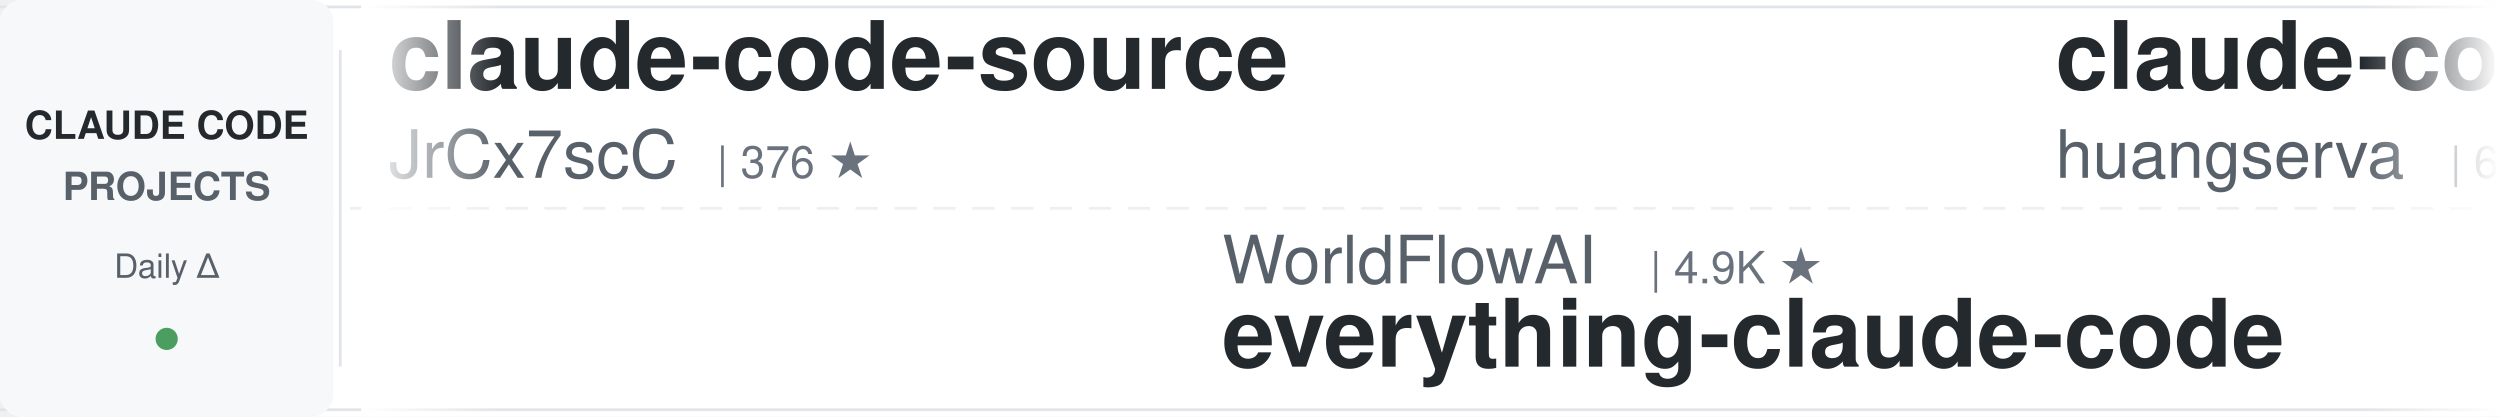
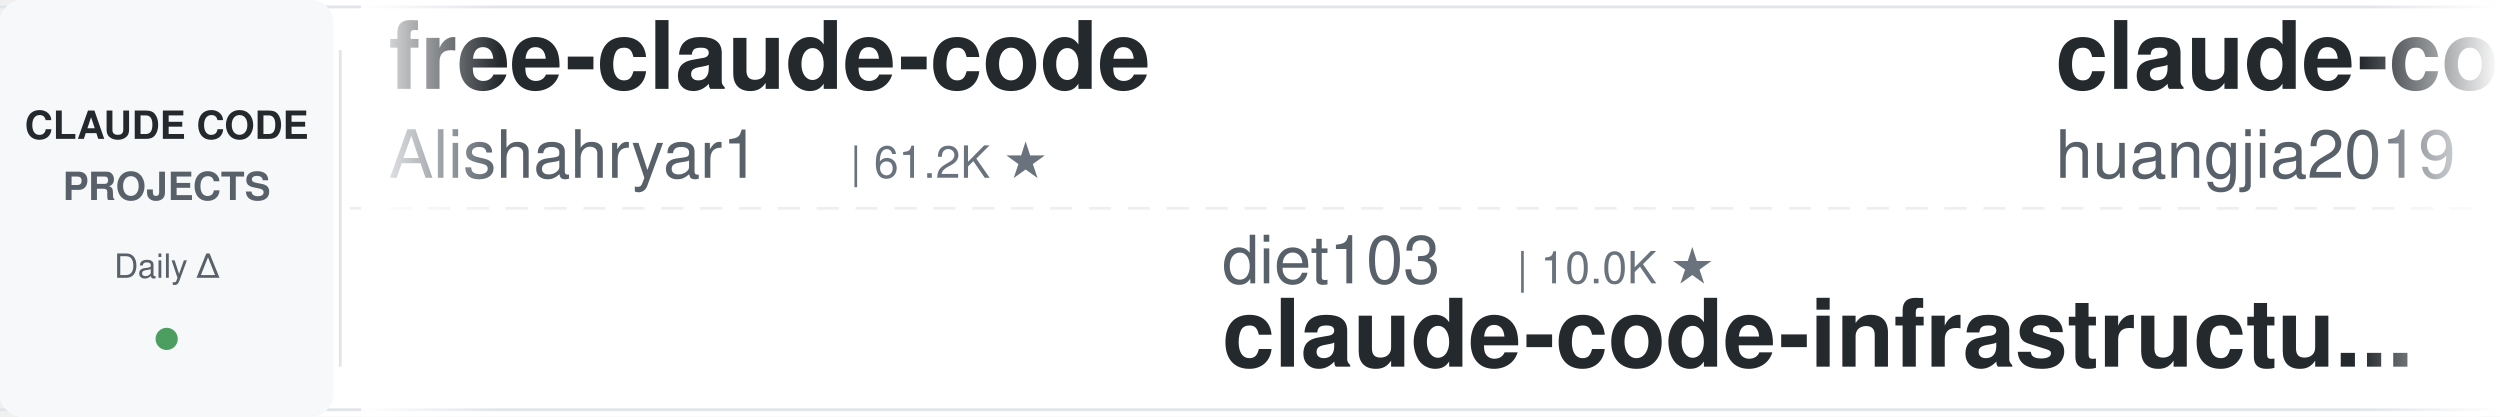
<svg xmlns="http://www.w3.org/2000/svg" width="900" height="150">
  <defs>
    <linearGradient id="leftFade" x1="0%" y1="0%" x2="100%" y2="0%">
      <stop offset="0%" style="stop-color:#ffffff;stop-opacity:1" />
      <stop offset="100%" style="stop-color:#ffffff;stop-opacity:0" />
    </linearGradient>
    <linearGradient id="rightFade" x1="0%" y1="0%" x2="100%" y2="0%">
      <stop offset="0%" style="stop-color:#ffffff;stop-opacity:0" />
      <stop offset="100%" style="stop-color:#ffffff;stop-opacity:1" />
    </linearGradient>
  </defs>
  <rect width="900" height="150" fill="#ffffff" rx="8" />
  <rect x="0" y="2" width="900" height="1" fill="#e1e4e8" />
  <rect x="0" y="147" width="900" height="1" fill="#e1e4e8" />
  <line x1="0" y1="75" x2="900" y2="75" stroke="#e1e4e8" stroke-width="1" stroke-dasharray="8 6" opacity="0.6" />
  <rect x="0" y="0" width="120" height="150" fill="#f6f8fa" rx="8" />
  <text x="60" y="50" font-family="-apple-system, BlinkMacSystemFont, 'Segoe UI', Helvetica, Arial, sans-serif" font-size="14" font-weight="600" fill="#24292e" text-anchor="middle">CLAUDE CODE</text>
  <text x="60" y="72" font-family="-apple-system, BlinkMacSystemFont, 'Segoe UI', Helvetica, Arial, sans-serif" font-size="14" font-weight="600" fill="#586069" text-anchor="middle">PROJECTS</text>
  <text x="60" y="100" font-family="-apple-system, BlinkMacSystemFont, 'Segoe UI', Helvetica, Arial, sans-serif" font-size="12" font-weight="500" fill="#586069" text-anchor="middle">Daily Δ</text>
  <circle cx="60" cy="122" r="4" fill="#22863a" opacity="0.8" />
  <rect x="122" y="18" width="1" height="114" fill="#e1e4e8" />
  <clipPath id="tickerClip">
    <rect x="130" y="0" width="770" height="150" />
  </clipPath>
  <g clip-path="url(#tickerClip)">
    <g id="tickerItems">
      <animateTransform attributeName="transform" attributeType="XML" type="translate" from="0 0" to="-3000 0" dur="54s" repeatCount="indefinite" />
      <g transform="translate(0, 0)">
-         <text x="140" y="32" font-family="-apple-system, BlinkMacSystemFont, 'Segoe UI', Helvetica, Arial, sans-serif" font-size="34" font-weight="600" fill="#24292e">claude-code-source</text>
-         <text x="140" y="64" font-family="-apple-system, BlinkMacSystemFont, 'Segoe UI', Helvetica, Arial, sans-serif" font-size="24" font-weight="400" fill="#586069">JrCx7scC</text>
-         <text x="258" y="64" font-family="-apple-system, BlinkMacSystemFont, 'Segoe UI', Helvetica, Arial, sans-serif" font-size="16" font-weight="500" fill="#6a737d">| 376 ★</text>
+         <text x="140" y="32" font-family="-apple-system, BlinkMacSystemFont, 'Segoe UI', Helvetica, Arial, sans-serif" font-size="34" font-weight="600" fill="#24292e">free-claude-code</text>
+         <text x="140" y="64" font-family="-apple-system, BlinkMacSystemFont, 'Segoe UI', Helvetica, Arial, sans-serif" font-size="24" font-weight="400" fill="#586069">Alishahryar1</text>
+         <text x="306" y="64" font-family="-apple-system, BlinkMacSystemFont, 'Segoe UI', Helvetica, Arial, sans-serif" font-size="16" font-weight="500" fill="#6a737d">| 61.2K ★</text>
      </g>
      <g transform="translate(300, 0)">
-         <text x="140" y="102" font-family="-apple-system, BlinkMacSystemFont, 'Segoe UI', Helvetica, Arial, sans-serif" font-size="24" font-weight="400" fill="#586069">WorldFlowAI</text>
-         <text x="294" y="102" font-family="-apple-system, BlinkMacSystemFont, 'Segoe UI', Helvetica, Arial, sans-serif" font-size="16" font-weight="500" fill="#6a737d">| 4.9K ★</text>
-         <text x="140" y="132" font-family="-apple-system, BlinkMacSystemFont, 'Segoe UI', Helvetica, Arial, sans-serif" font-size="34" font-weight="600" fill="#24292e">everything-claude-code</text>
+         <text x="140" y="102" font-family="-apple-system, BlinkMacSystemFont, 'Segoe UI', Helvetica, Arial, sans-serif" font-size="24" font-weight="400" fill="#586069">diet103</text>
+         <text x="246" y="102" font-family="-apple-system, BlinkMacSystemFont, 'Segoe UI', Helvetica, Arial, sans-serif" font-size="16" font-weight="500" fill="#6a737d">| 10.0K ★</text>
+         <text x="140" y="132" font-family="-apple-system, BlinkMacSystemFont, 'Segoe UI', Helvetica, Arial, sans-serif" font-size="34" font-weight="600" fill="#24292e">claude-code-infrastructu...</text>
      </g>
      <g transform="translate(600, 0)">
-         <text x="140" y="32" font-family="-apple-system, BlinkMacSystemFont, 'Segoe UI', Helvetica, Arial, sans-serif" font-size="34" font-weight="600" fill="#24292e">claude-code-cli</text>
-         <text x="140" y="64" font-family="-apple-system, BlinkMacSystemFont, 'Segoe UI', Helvetica, Arial, sans-serif" font-size="24" font-weight="400" fill="#586069">huangserva</text>
-         <text x="282" y="64" font-family="-apple-system, BlinkMacSystemFont, 'Segoe UI', Helvetica, Arial, sans-serif" font-size="16" font-weight="500" fill="#6a737d">| 629 ★</text>
+         <text x="140" y="32" font-family="-apple-system, BlinkMacSystemFont, 'Segoe UI', Helvetica, Arial, sans-serif" font-size="34" font-weight="600" fill="#24292e">claude-code-engineering</text>
+         <text x="140" y="64" font-family="-apple-system, BlinkMacSystemFont, 'Segoe UI', Helvetica, Arial, sans-serif" font-size="24" font-weight="400" fill="#586069">huangjia2019</text>
+         <text x="306" y="64" font-family="-apple-system, BlinkMacSystemFont, 'Segoe UI', Helvetica, Arial, sans-serif" font-size="16" font-weight="500" fill="#6a737d">| 1.1K ★</text>
      </g>
      <g transform="translate(900, 0)">
-         <text x="140" y="102" font-family="-apple-system, BlinkMacSystemFont, 'Segoe UI', Helvetica, Arial, sans-serif" font-size="24" font-weight="400" fill="#586069">anthropics</text>
-         <text x="282" y="102" font-family="-apple-system, BlinkMacSystemFont, 'Segoe UI', Helvetica, Arial, sans-serif" font-size="16" font-weight="500" fill="#6a737d">| 6.4K ★</text>
-         <text x="140" y="132" font-family="-apple-system, BlinkMacSystemFont, 'Segoe UI', Helvetica, Arial, sans-serif" font-size="34" font-weight="600" fill="#24292e">claude-code-security-rev...</text>
+         <text x="140" y="102" font-family="-apple-system, BlinkMacSystemFont, 'Segoe UI', Helvetica, Arial, sans-serif" font-size="24" font-weight="400" fill="#586069">asgeirtj</text>
+         <text x="258" y="102" font-family="-apple-system, BlinkMacSystemFont, 'Segoe UI', Helvetica, Arial, sans-serif" font-size="16" font-weight="500" fill="#6a737d">| 69.8K ★</text>
+         <text x="140" y="132" font-family="-apple-system, BlinkMacSystemFont, 'Segoe UI', Helvetica, Arial, sans-serif" font-size="34" font-weight="600" fill="#24292e">system_prompts_leaks</text>
      </g>
      <g transform="translate(1200, 0)">
-         <text x="140" y="32" font-family="-apple-system, BlinkMacSystemFont, 'Segoe UI', Helvetica, Arial, sans-serif" font-size="34" font-weight="600" fill="#24292e">pi-vs-claude-code</text>
-         <text x="140" y="64" font-family="-apple-system, BlinkMacSystemFont, 'Segoe UI', Helvetica, Arial, sans-serif" font-size="24" font-weight="400" fill="#586069">disler</text>
-         <text x="234" y="64" font-family="-apple-system, BlinkMacSystemFont, 'Segoe UI', Helvetica, Arial, sans-serif" font-size="16" font-weight="500" fill="#6a737d">| 1.7K ★</text>
+         <text x="140" y="32" font-family="-apple-system, BlinkMacSystemFont, 'Segoe UI', Helvetica, Arial, sans-serif" font-size="34" font-weight="600" fill="#24292e">claude-coder</text>
+         <text x="140" y="64" font-family="-apple-system, BlinkMacSystemFont, 'Segoe UI', Helvetica, Arial, sans-serif" font-size="24" font-weight="400" fill="#586069">kodu-ai</text>
+         <text x="246" y="64" font-family="-apple-system, BlinkMacSystemFont, 'Segoe UI', Helvetica, Arial, sans-serif" font-size="16" font-weight="500" fill="#6a737d">| 5.2K ★</text>
      </g>
      <g transform="translate(1500, 0)">
-         <text x="140" y="102" font-family="-apple-system, BlinkMacSystemFont, 'Segoe UI', Helvetica, Arial, sans-serif" font-size="24" font-weight="400" fill="#586069">anthropics</text>
-         <text x="282" y="102" font-family="-apple-system, BlinkMacSystemFont, 'Segoe UI', Helvetica, Arial, sans-serif" font-size="16" font-weight="500" fill="#6a737d">| 181.7K ★</text>
-         <text x="140" y="132" font-family="-apple-system, BlinkMacSystemFont, 'Segoe UI', Helvetica, Arial, sans-serif" font-size="34" font-weight="600" fill="#24292e">skills</text>
+         <text x="140" y="102" font-family="-apple-system, BlinkMacSystemFont, 'Segoe UI', Helvetica, Arial, sans-serif" font-size="24" font-weight="400" fill="#586069">disler</text>
+         <text x="234" y="102" font-family="-apple-system, BlinkMacSystemFont, 'Segoe UI', Helvetica, Arial, sans-serif" font-size="16" font-weight="500" fill="#6a737d">| 1.7K ★</text>
+         <text x="140" y="132" font-family="-apple-system, BlinkMacSystemFont, 'Segoe UI', Helvetica, Arial, sans-serif" font-size="34" font-weight="600" fill="#24292e">pi-vs-claude-code</text>
      </g>
      <g transform="translate(1800, 0)">
-         <text x="140" y="32" font-family="-apple-system, BlinkMacSystemFont, 'Segoe UI', Helvetica, Arial, sans-serif" font-size="34" font-weight="600" fill="#24292e">awesome-claude-code-suba...</text>
-         <text x="140" y="64" font-family="-apple-system, BlinkMacSystemFont, 'Segoe UI', Helvetica, Arial, sans-serif" font-size="24" font-weight="400" fill="#586069">VoltAgent</text>
-         <text x="270" y="64" font-family="-apple-system, BlinkMacSystemFont, 'Segoe UI', Helvetica, Arial, sans-serif" font-size="16" font-weight="500" fill="#6a737d">| 25.8K ★</text>
+         <text x="140" y="32" font-family="-apple-system, BlinkMacSystemFont, 'Segoe UI', Helvetica, Arial, sans-serif" font-size="34" font-weight="600" fill="#24292e">claude-code-base-action</text>
+         <text x="140" y="64" font-family="-apple-system, BlinkMacSystemFont, 'Segoe UI', Helvetica, Arial, sans-serif" font-size="24" font-weight="400" fill="#586069">anthropics</text>
+         <text x="282" y="64" font-family="-apple-system, BlinkMacSystemFont, 'Segoe UI', Helvetica, Arial, sans-serif" font-size="16" font-weight="500" fill="#6a737d">| 1.0K ★</text>
      </g>
      <g transform="translate(2100, 0)">
-         <text x="140" y="102" font-family="-apple-system, BlinkMacSystemFont, 'Segoe UI', Helvetica, Arial, sans-serif" font-size="24" font-weight="400" fill="#586069">LING71671</text>
-         <text x="270" y="102" font-family="-apple-system, BlinkMacSystemFont, 'Segoe UI', Helvetica, Arial, sans-serif" font-size="16" font-weight="500" fill="#6a737d">| 970 ★</text>
-         <text x="140" y="132" font-family="-apple-system, BlinkMacSystemFont, 'Segoe UI', Helvetica, Arial, sans-serif" font-size="34" font-weight="600" fill="#24292e">Open-ClaudeCode</text>
+         <text x="140" y="102" font-family="-apple-system, BlinkMacSystemFont, 'Segoe UI', Helvetica, Arial, sans-serif" font-size="24" font-weight="400" fill="#586069">nicedreamzapp</text>
+         <text x="318" y="102" font-family="-apple-system, BlinkMacSystemFont, 'Segoe UI', Helvetica, Arial, sans-serif" font-size="16" font-weight="500" fill="#6a737d">| 3.4K ★</text>
+         <text x="140" y="132" font-family="-apple-system, BlinkMacSystemFont, 'Segoe UI', Helvetica, Arial, sans-serif" font-size="34" font-weight="600" fill="#24292e">claude-code-local</text>
      </g>
      <g transform="translate(2400, 0)">
-         <text x="140" y="32" font-family="-apple-system, BlinkMacSystemFont, 'Segoe UI', Helvetica, Arial, sans-serif" font-size="34" font-weight="600" fill="#24292e">claude-code-guide</text>
-         <text x="140" y="64" font-family="-apple-system, BlinkMacSystemFont, 'Segoe UI', Helvetica, Arial, sans-serif" font-size="24" font-weight="400" fill="#586069">Cranot</text>
-         <text x="234" y="64" font-family="-apple-system, BlinkMacSystemFont, 'Segoe UI', Helvetica, Arial, sans-serif" font-size="16" font-weight="500" fill="#6a737d">| 2.9K ★</text>
+         <text x="140" y="32" font-family="-apple-system, BlinkMacSystemFont, 'Segoe UI', Helvetica, Arial, sans-serif" font-size="34" font-weight="600" fill="#24292e">claude-code-source</text>
+         <text x="140" y="64" font-family="-apple-system, BlinkMacSystemFont, 'Segoe UI', Helvetica, Arial, sans-serif" font-size="24" font-weight="400" fill="#586069">hangsman</text>
+         <text x="258" y="64" font-family="-apple-system, BlinkMacSystemFont, 'Segoe UI', Helvetica, Arial, sans-serif" font-size="16" font-weight="500" fill="#6a737d">| 798 ★</text>
      </g>
      <g transform="translate(2700, 0)">
-         <text x="140" y="102" font-family="-apple-system, BlinkMacSystemFont, 'Segoe UI', Helvetica, Arial, sans-serif" font-size="24" font-weight="400" fill="#586069">VILA-Lab</text>
-         <text x="258" y="102" font-family="-apple-system, BlinkMacSystemFont, 'Segoe UI', Helvetica, Arial, sans-serif" font-size="16" font-weight="500" fill="#6a737d">| 2.2K ★</text>
-         <text x="140" y="132" font-family="-apple-system, BlinkMacSystemFont, 'Segoe UI', Helvetica, Arial, sans-serif" font-size="34" font-weight="600" fill="#24292e">Dive-into-Claude-Code</text>
+         <text x="140" y="102" font-family="-apple-system, BlinkMacSystemFont, 'Segoe UI', Helvetica, Arial, sans-serif" font-size="24" font-weight="400" fill="#586069">disler</text>
+         <text x="234" y="102" font-family="-apple-system, BlinkMacSystemFont, 'Segoe UI', Helvetica, Arial, sans-serif" font-size="16" font-weight="500" fill="#6a737d">| 3.9K ★</text>
+         <text x="140" y="132" font-family="-apple-system, BlinkMacSystemFont, 'Segoe UI', Helvetica, Arial, sans-serif" font-size="34" font-weight="600" fill="#24292e">claude-code-hooks-master...</text>
      </g>
      <g transform="translate(3000, 0)">
-         <text x="140" y="32" font-family="-apple-system, BlinkMacSystemFont, 'Segoe UI', Helvetica, Arial, sans-serif" font-size="34" font-weight="600" fill="#24292e">claude-code-source</text>
-         <text x="140" y="64" font-family="-apple-system, BlinkMacSystemFont, 'Segoe UI', Helvetica, Arial, sans-serif" font-size="24" font-weight="400" fill="#586069">JrCx7scC</text>
-         <text x="258" y="64" font-family="-apple-system, BlinkMacSystemFont, 'Segoe UI', Helvetica, Arial, sans-serif" font-size="16" font-weight="500" fill="#6a737d">| 376 ★</text>
+         <text x="140" y="32" font-family="-apple-system, BlinkMacSystemFont, 'Segoe UI', Helvetica, Arial, sans-serif" font-size="34" font-weight="600" fill="#24292e">free-claude-code</text>
+         <text x="140" y="64" font-family="-apple-system, BlinkMacSystemFont, 'Segoe UI', Helvetica, Arial, sans-serif" font-size="24" font-weight="400" fill="#586069">Alishahryar1</text>
+         <text x="306" y="64" font-family="-apple-system, BlinkMacSystemFont, 'Segoe UI', Helvetica, Arial, sans-serif" font-size="16" font-weight="500" fill="#6a737d">| 61.2K ★</text>
      </g>
      <g transform="translate(3300, 0)">
-         <text x="140" y="102" font-family="-apple-system, BlinkMacSystemFont, 'Segoe UI', Helvetica, Arial, sans-serif" font-size="24" font-weight="400" fill="#586069">WorldFlowAI</text>
-         <text x="294" y="102" font-family="-apple-system, BlinkMacSystemFont, 'Segoe UI', Helvetica, Arial, sans-serif" font-size="16" font-weight="500" fill="#6a737d">| 4.9K ★</text>
-         <text x="140" y="132" font-family="-apple-system, BlinkMacSystemFont, 'Segoe UI', Helvetica, Arial, sans-serif" font-size="34" font-weight="600" fill="#24292e">everything-claude-code</text>
+         <text x="140" y="102" font-family="-apple-system, BlinkMacSystemFont, 'Segoe UI', Helvetica, Arial, sans-serif" font-size="24" font-weight="400" fill="#586069">diet103</text>
+         <text x="246" y="102" font-family="-apple-system, BlinkMacSystemFont, 'Segoe UI', Helvetica, Arial, sans-serif" font-size="16" font-weight="500" fill="#6a737d">| 10.0K ★</text>
+         <text x="140" y="132" font-family="-apple-system, BlinkMacSystemFont, 'Segoe UI', Helvetica, Arial, sans-serif" font-size="34" font-weight="600" fill="#24292e">claude-code-infrastructu...</text>
      </g>
      <g transform="translate(3600, 0)">
-         <text x="140" y="32" font-family="-apple-system, BlinkMacSystemFont, 'Segoe UI', Helvetica, Arial, sans-serif" font-size="34" font-weight="600" fill="#24292e">claude-code-cli</text>
-         <text x="140" y="64" font-family="-apple-system, BlinkMacSystemFont, 'Segoe UI', Helvetica, Arial, sans-serif" font-size="24" font-weight="400" fill="#586069">huangserva</text>
-         <text x="282" y="64" font-family="-apple-system, BlinkMacSystemFont, 'Segoe UI', Helvetica, Arial, sans-serif" font-size="16" font-weight="500" fill="#6a737d">| 629 ★</text>
+         <text x="140" y="32" font-family="-apple-system, BlinkMacSystemFont, 'Segoe UI', Helvetica, Arial, sans-serif" font-size="34" font-weight="600" fill="#24292e">claude-code-engineering</text>
+         <text x="140" y="64" font-family="-apple-system, BlinkMacSystemFont, 'Segoe UI', Helvetica, Arial, sans-serif" font-size="24" font-weight="400" fill="#586069">huangjia2019</text>
+         <text x="306" y="64" font-family="-apple-system, BlinkMacSystemFont, 'Segoe UI', Helvetica, Arial, sans-serif" font-size="16" font-weight="500" fill="#6a737d">| 1.1K ★</text>
      </g>
      <g transform="translate(3900, 0)">
-         <text x="140" y="102" font-family="-apple-system, BlinkMacSystemFont, 'Segoe UI', Helvetica, Arial, sans-serif" font-size="24" font-weight="400" fill="#586069">anthropics</text>
-         <text x="282" y="102" font-family="-apple-system, BlinkMacSystemFont, 'Segoe UI', Helvetica, Arial, sans-serif" font-size="16" font-weight="500" fill="#6a737d">| 6.4K ★</text>
-         <text x="140" y="132" font-family="-apple-system, BlinkMacSystemFont, 'Segoe UI', Helvetica, Arial, sans-serif" font-size="34" font-weight="600" fill="#24292e">claude-code-security-rev...</text>
+         <text x="140" y="102" font-family="-apple-system, BlinkMacSystemFont, 'Segoe UI', Helvetica, Arial, sans-serif" font-size="24" font-weight="400" fill="#586069">asgeirtj</text>
+         <text x="258" y="102" font-family="-apple-system, BlinkMacSystemFont, 'Segoe UI', Helvetica, Arial, sans-serif" font-size="16" font-weight="500" fill="#6a737d">| 69.8K ★</text>
+         <text x="140" y="132" font-family="-apple-system, BlinkMacSystemFont, 'Segoe UI', Helvetica, Arial, sans-serif" font-size="34" font-weight="600" fill="#24292e">system_prompts_leaks</text>
      </g>
    </g>
  </g>
  <rect x="130" y="0" width="50" height="150" fill="url(#leftFade)" />
  <rect x="850" y="0" width="50" height="150" fill="url(#rightFade)" />
</svg>
